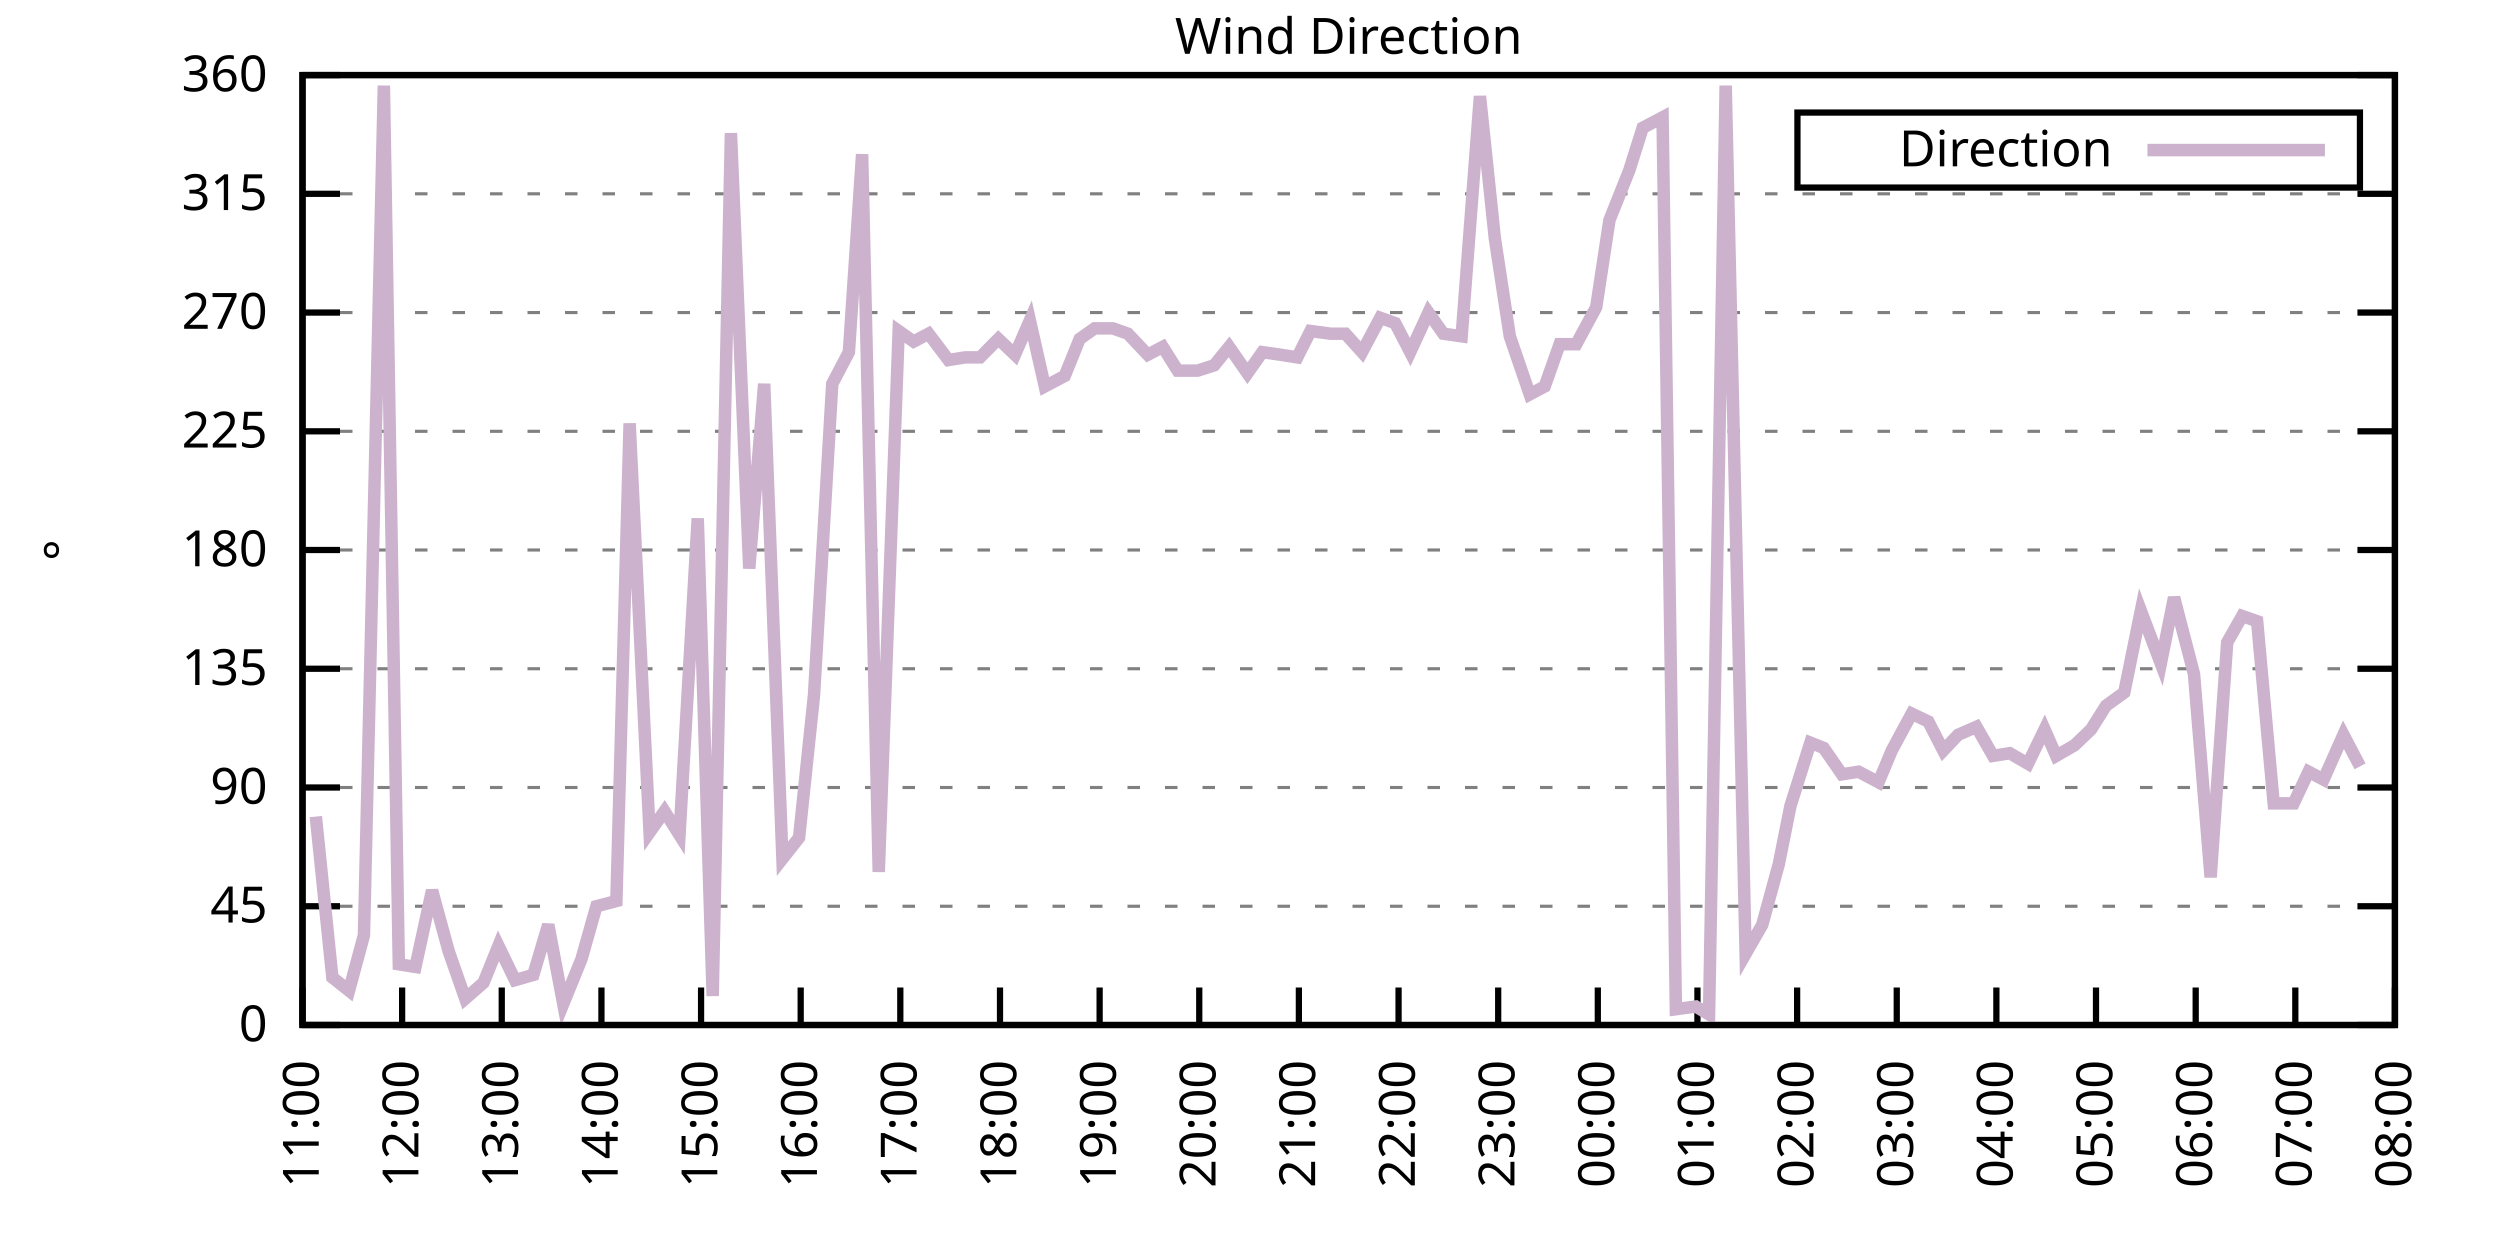
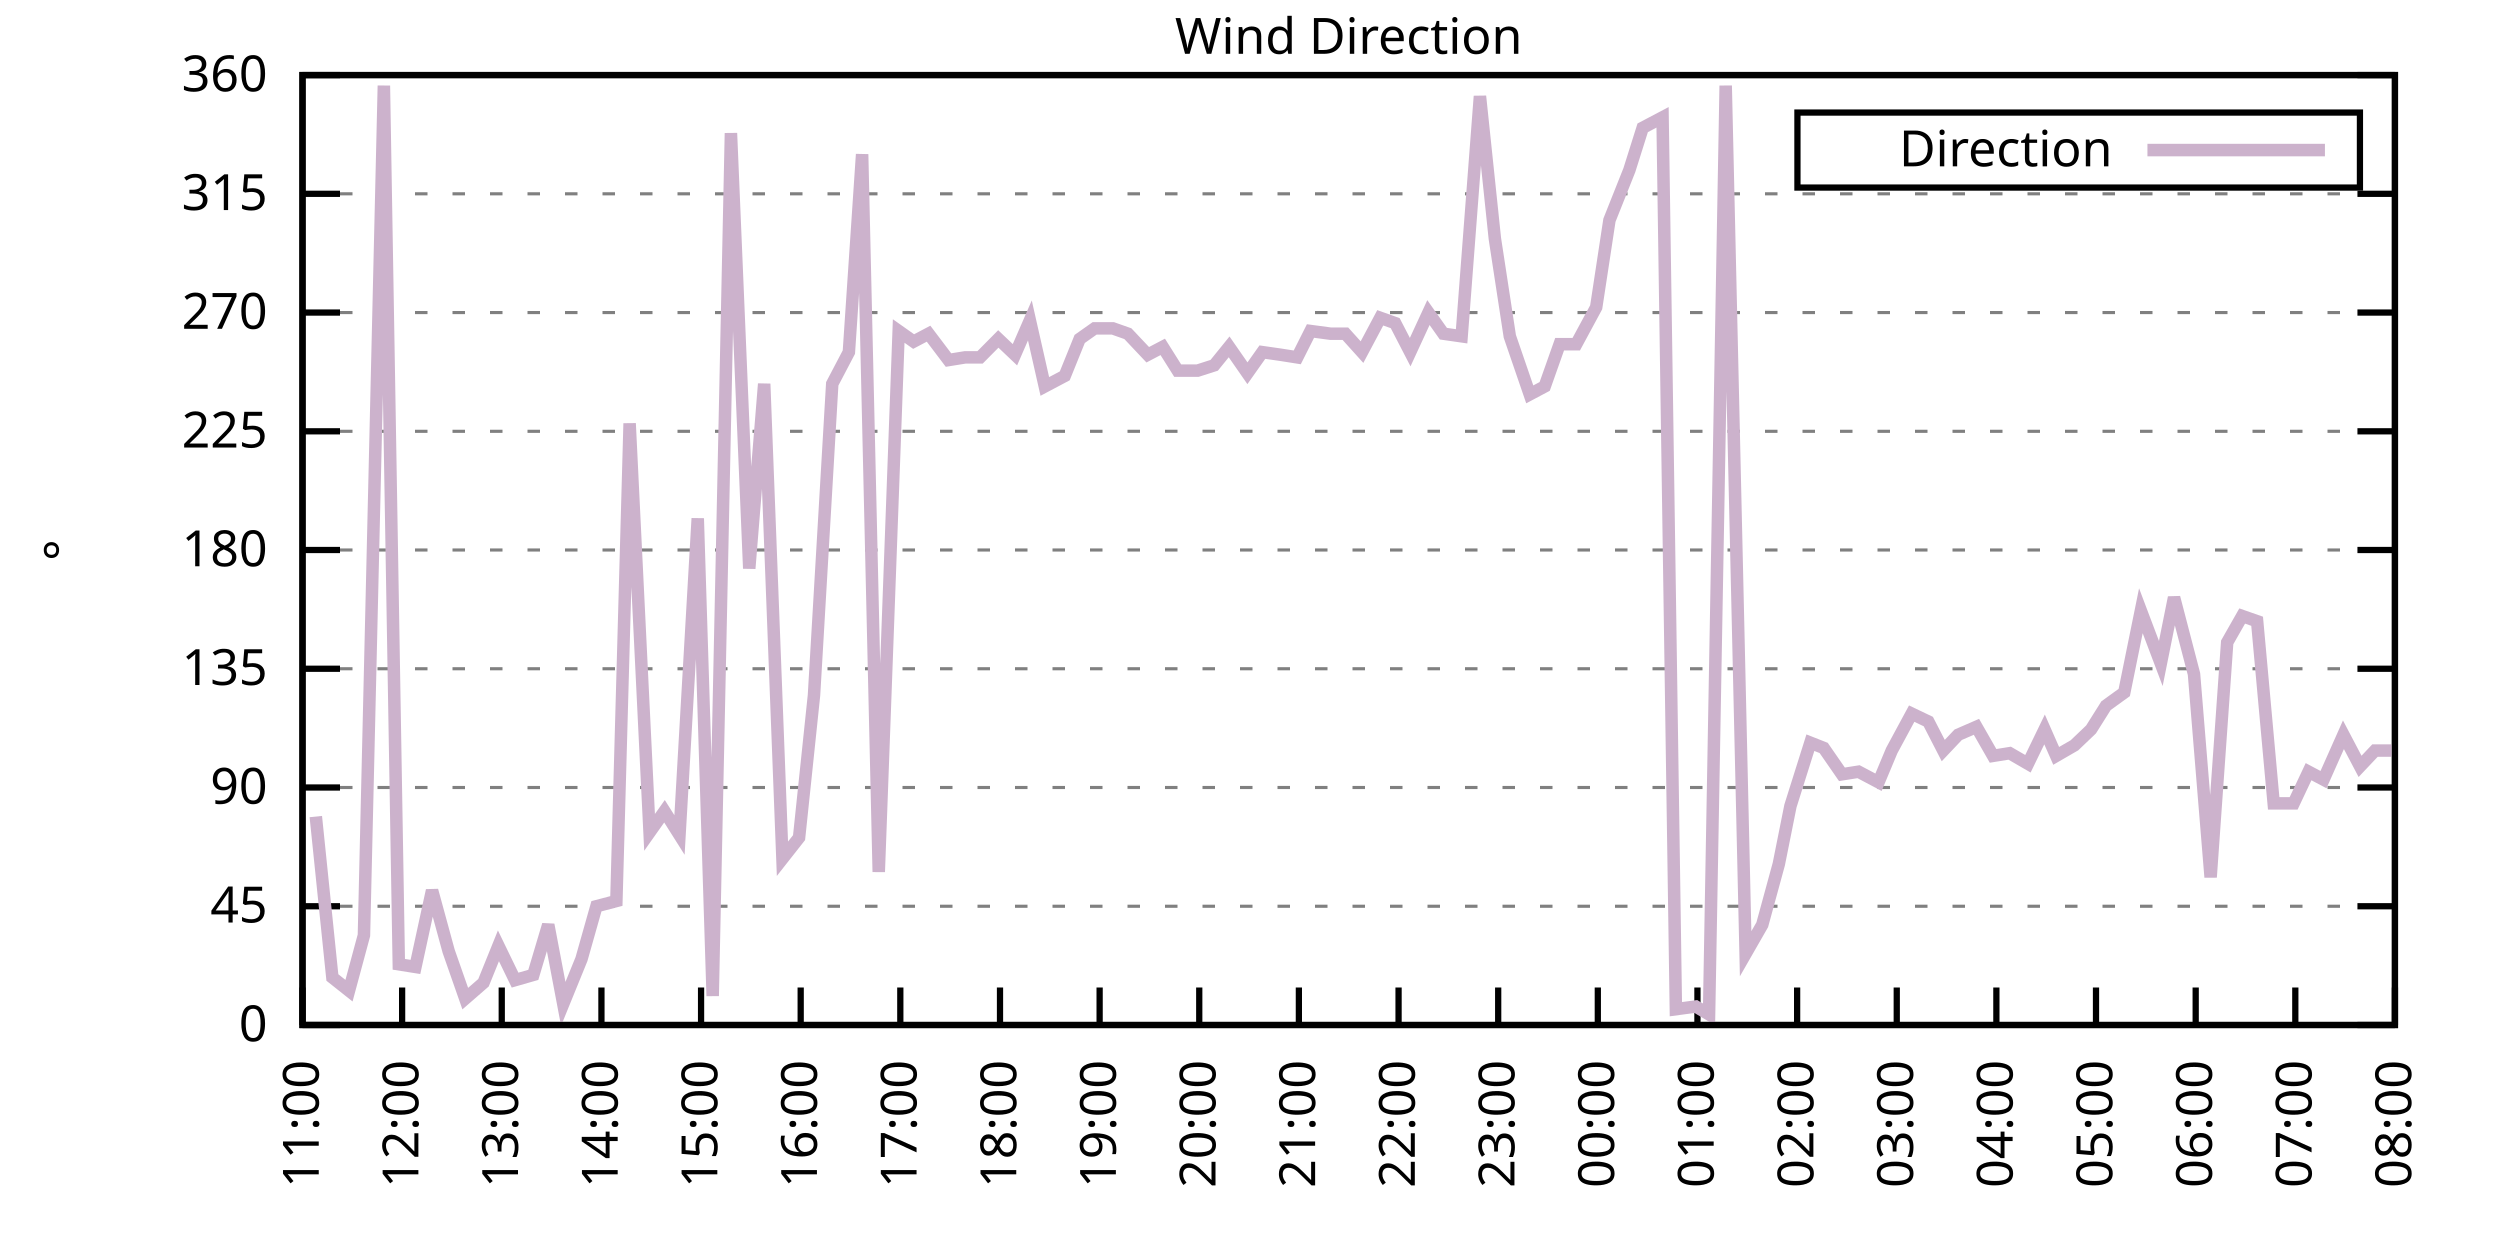
<svg xmlns="http://www.w3.org/2000/svg" xmlns:xlink="http://www.w3.org/1999/xlink" width="400" height="200" viewBox="0 0 400 200">
  <g id="gnuplot_canvas">
    <rect x="0" y="0" width="400" height="200" fill="none" />
    <defs>
      <circle id="gpDot" r="0.5" stroke-width="0.5" stroke="currentColor" />
      <path id="gpPt0" stroke-width="0.333" stroke="currentColor" d="M-1,0 h2 M0,-1 v2" />
      <path id="gpPt1" stroke-width="0.333" stroke="currentColor" d="M-1,-1 L1,1 M1,-1 L-1,1" />
      <path id="gpPt2" stroke-width="0.333" stroke="currentColor" d="M-1,0 L1,0 M0,-1 L0,1 M-1,-1 L1,1 M-1,1 L1,-1" />
      <rect id="gpPt3" stroke-width="0.333" stroke="currentColor" x="-1" y="-1" width="2" height="2" />
      <rect id="gpPt4" stroke-width="0.333" stroke="currentColor" fill="currentColor" x="-1" y="-1" width="2" height="2" />
      <circle id="gpPt5" stroke-width="0.333" stroke="currentColor" cx="0" cy="0" r="1" />
      <use xlink:href="#gpPt5" id="gpPt6" fill="currentColor" stroke="none" />
      <path id="gpPt7" stroke-width="0.333" stroke="currentColor" d="M0,-1.33 L-1.33,0.67 L1.33,0.67 z" />
      <use xlink:href="#gpPt7" id="gpPt8" fill="currentColor" stroke="none" />
      <use xlink:href="#gpPt7" id="gpPt9" stroke="currentColor" transform="rotate(180)" />
      <use xlink:href="#gpPt9" id="gpPt10" fill="currentColor" stroke="none" />
      <use xlink:href="#gpPt3" id="gpPt11" stroke="currentColor" transform="rotate(45)" />
      <use xlink:href="#gpPt11" id="gpPt12" fill="currentColor" stroke="none" />
      <path id="gpPt13" stroke-width="0.333" stroke="currentColor" d="M0,1.330 L1.265,0.411 L0.782,-1.067 L-0.782,-1.076 L-1.265,0.411 z" />
      <use xlink:href="#gpPt13" id="gpPt14" fill="currentColor" stroke="none" />
      <filter id="textbox" filterUnits="objectBoundingBox" x="0" y="0" height="1" width="1">
        <feFlood flood-color="white" flood-opacity="1" result="bgnd" />
        <feComposite in="SourceGraphic" in2="bgnd" operator="atop" />
      </filter>
      <filter id="greybox" filterUnits="objectBoundingBox" x="0" y="0" height="1" width="1">
        <feFlood flood-color="lightgrey" flood-opacity="1" result="grey" />
        <feComposite in="SourceGraphic" in2="grey" operator="atop" />
      </filter>
    </defs>
    <g fill="none" color="white" stroke="currentColor" stroke-width="1.00" stroke-linecap="butt" stroke-linejoin="miter">
</g>
    <g fill="none" color="black" stroke="currentColor" stroke-width="1.00" stroke-linecap="butt" stroke-linejoin="miter">
      <g stroke="none" shape-rendering="crispEdges">
        <polygon fill="rgb(255, 255, 255)" points="48.40,164.00 383.18,164.00 383.18,12.02 48.40,12.02 " />
      </g>
    </g>
    <g fill="none" color="black" stroke="currentColor" stroke-width="1.00" stroke-linecap="butt" stroke-linejoin="miter">
</g>
    <g fill="none" color="black" stroke="black" stroke-width="0.50" stroke-linecap="butt" stroke-linejoin="miter">
</g>
    <g fill="none" color="gray" stroke="currentColor" stroke-width="0.50" stroke-linecap="butt" stroke-linejoin="miter">
      <path stroke="gray" stroke-dasharray="2,4" class="gridline" d="M48.40,164.00 L383.19,164.00  " />
    </g>
    <g fill="none" color="gray" stroke="gray" stroke-width="1.00" stroke-linecap="butt" stroke-linejoin="miter">
</g>
    <g fill="none" color="black" stroke="currentColor" stroke-width="1.00" stroke-linecap="butt" stroke-linejoin="miter">
      <path stroke="black" d="M48.40,164.00 L54.40,164.00 M383.19,164.00 L377.19,164.00  " />
      <g transform="translate(42.80,166.60)" stroke="none" fill="black" font-family="Sans" font-size="8.00" text-anchor="end">
        <text>
          <tspan font-family="Sans"> 0</tspan>
        </text>
      </g>
    </g>
    <g fill="none" color="black" stroke="currentColor" stroke-width="1.00" stroke-linecap="butt" stroke-linejoin="miter">
</g>
    <g fill="none" color="black" stroke="black" stroke-width="0.50" stroke-linecap="butt" stroke-linejoin="miter">
</g>
    <g fill="none" color="gray" stroke="currentColor" stroke-width="0.50" stroke-linecap="butt" stroke-linejoin="miter">
      <path stroke="gray" stroke-dasharray="2,4" class="gridline" d="M48.40,145.00 L383.19,145.00  " />
    </g>
    <g fill="none" color="gray" stroke="gray" stroke-width="1.00" stroke-linecap="butt" stroke-linejoin="miter">
</g>
    <g fill="none" color="black" stroke="currentColor" stroke-width="1.00" stroke-linecap="butt" stroke-linejoin="miter">
      <path stroke="black" d="M48.40,145.00 L54.40,145.00 M383.19,145.00 L377.19,145.00  " />
      <g transform="translate(42.80,147.60)" stroke="none" fill="black" font-family="Sans" font-size="8.00" text-anchor="end">
        <text>
          <tspan font-family="Sans"> 45</tspan>
        </text>
      </g>
    </g>
    <g fill="none" color="black" stroke="currentColor" stroke-width="1.00" stroke-linecap="butt" stroke-linejoin="miter">
</g>
    <g fill="none" color="black" stroke="black" stroke-width="0.50" stroke-linecap="butt" stroke-linejoin="miter">
</g>
    <g fill="none" color="gray" stroke="currentColor" stroke-width="0.50" stroke-linecap="butt" stroke-linejoin="miter">
      <path stroke="gray" stroke-dasharray="2,4" class="gridline" d="M48.40,126.00 L383.19,126.00  " />
    </g>
    <g fill="none" color="gray" stroke="gray" stroke-width="1.00" stroke-linecap="butt" stroke-linejoin="miter">
</g>
    <g fill="none" color="black" stroke="currentColor" stroke-width="1.00" stroke-linecap="butt" stroke-linejoin="miter">
      <path stroke="black" d="M48.40,126.00 L54.40,126.00 M383.19,126.00 L377.19,126.00  " />
      <g transform="translate(42.80,128.60)" stroke="none" fill="black" font-family="Sans" font-size="8.00" text-anchor="end">
        <text>
          <tspan font-family="Sans"> 90</tspan>
        </text>
      </g>
    </g>
    <g fill="none" color="black" stroke="currentColor" stroke-width="1.00" stroke-linecap="butt" stroke-linejoin="miter">
</g>
    <g fill="none" color="black" stroke="black" stroke-width="0.50" stroke-linecap="butt" stroke-linejoin="miter">
</g>
    <g fill="none" color="gray" stroke="currentColor" stroke-width="0.50" stroke-linecap="butt" stroke-linejoin="miter">
      <path stroke="gray" stroke-dasharray="2,4" class="gridline" d="M48.40,107.00 L383.19,107.00  " />
    </g>
    <g fill="none" color="gray" stroke="gray" stroke-width="1.00" stroke-linecap="butt" stroke-linejoin="miter">
</g>
    <g fill="none" color="black" stroke="currentColor" stroke-width="1.00" stroke-linecap="butt" stroke-linejoin="miter">
      <path stroke="black" d="M48.40,107.00 L54.40,107.00 M383.19,107.00 L377.19,107.00  " />
      <g transform="translate(42.80,109.60)" stroke="none" fill="black" font-family="Sans" font-size="8.00" text-anchor="end">
        <text>
          <tspan font-family="Sans"> 135</tspan>
        </text>
      </g>
    </g>
    <g fill="none" color="black" stroke="currentColor" stroke-width="1.00" stroke-linecap="butt" stroke-linejoin="miter">
</g>
    <g fill="none" color="black" stroke="black" stroke-width="0.50" stroke-linecap="butt" stroke-linejoin="miter">
</g>
    <g fill="none" color="gray" stroke="currentColor" stroke-width="0.50" stroke-linecap="butt" stroke-linejoin="miter">
      <path stroke="gray" stroke-dasharray="2,4" class="gridline" d="M48.40,88.00 L383.19,88.00  " />
    </g>
    <g fill="none" color="gray" stroke="gray" stroke-width="1.00" stroke-linecap="butt" stroke-linejoin="miter">
</g>
    <g fill="none" color="black" stroke="currentColor" stroke-width="1.00" stroke-linecap="butt" stroke-linejoin="miter">
      <path stroke="black" d="M48.40,88.00 L54.40,88.00 M383.19,88.00 L377.19,88.00  " />
      <g transform="translate(42.80,90.60)" stroke="none" fill="black" font-family="Sans" font-size="8.00" text-anchor="end">
        <text>
          <tspan font-family="Sans"> 180</tspan>
        </text>
      </g>
    </g>
    <g fill="none" color="black" stroke="currentColor" stroke-width="1.00" stroke-linecap="butt" stroke-linejoin="miter">
</g>
    <g fill="none" color="black" stroke="black" stroke-width="0.50" stroke-linecap="butt" stroke-linejoin="miter">
</g>
    <g fill="none" color="gray" stroke="currentColor" stroke-width="0.50" stroke-linecap="butt" stroke-linejoin="miter">
      <path stroke="gray" stroke-dasharray="2,4" class="gridline" d="M48.40,69.01 L383.19,69.01  " />
    </g>
    <g fill="none" color="gray" stroke="gray" stroke-width="1.00" stroke-linecap="butt" stroke-linejoin="miter">
</g>
    <g fill="none" color="black" stroke="currentColor" stroke-width="1.00" stroke-linecap="butt" stroke-linejoin="miter">
      <path stroke="black" d="M48.40,69.01 L54.40,69.01 M383.19,69.01 L377.19,69.01  " />
      <g transform="translate(42.80,71.61)" stroke="none" fill="black" font-family="Sans" font-size="8.00" text-anchor="end">
        <text>
          <tspan font-family="Sans"> 225</tspan>
        </text>
      </g>
    </g>
    <g fill="none" color="black" stroke="currentColor" stroke-width="1.00" stroke-linecap="butt" stroke-linejoin="miter">
</g>
    <g fill="none" color="black" stroke="black" stroke-width="0.50" stroke-linecap="butt" stroke-linejoin="miter">
</g>
    <g fill="none" color="gray" stroke="currentColor" stroke-width="0.50" stroke-linecap="butt" stroke-linejoin="miter">
      <path stroke="gray" stroke-dasharray="2,4" class="gridline" d="M48.40,50.01 L383.19,50.01  " />
    </g>
    <g fill="none" color="gray" stroke="gray" stroke-width="1.00" stroke-linecap="butt" stroke-linejoin="miter">
</g>
    <g fill="none" color="black" stroke="currentColor" stroke-width="1.00" stroke-linecap="butt" stroke-linejoin="miter">
      <path stroke="black" d="M48.40,50.01 L54.40,50.01 M383.19,50.01 L377.19,50.01  " />
      <g transform="translate(42.80,52.61)" stroke="none" fill="black" font-family="Sans" font-size="8.00" text-anchor="end">
        <text>
          <tspan font-family="Sans"> 270</tspan>
        </text>
      </g>
    </g>
    <g fill="none" color="black" stroke="currentColor" stroke-width="1.00" stroke-linecap="butt" stroke-linejoin="miter">
</g>
    <g fill="none" color="black" stroke="black" stroke-width="0.50" stroke-linecap="butt" stroke-linejoin="miter">
</g>
    <g fill="none" color="gray" stroke="currentColor" stroke-width="0.50" stroke-linecap="butt" stroke-linejoin="miter">
      <path stroke="gray" stroke-dasharray="2,4" class="gridline" d="M48.40,31.01 L383.19,31.01  " />
    </g>
    <g fill="none" color="gray" stroke="gray" stroke-width="1.00" stroke-linecap="butt" stroke-linejoin="miter">
</g>
    <g fill="none" color="black" stroke="currentColor" stroke-width="1.00" stroke-linecap="butt" stroke-linejoin="miter">
      <path stroke="black" d="M48.40,31.01 L54.40,31.01 M383.19,31.01 L377.19,31.01  " />
      <g transform="translate(42.80,33.61)" stroke="none" fill="black" font-family="Sans" font-size="8.00" text-anchor="end">
        <text>
          <tspan font-family="Sans"> 315</tspan>
        </text>
      </g>
    </g>
    <g fill="none" color="black" stroke="currentColor" stroke-width="1.00" stroke-linecap="butt" stroke-linejoin="miter">
</g>
    <g fill="none" color="black" stroke="black" stroke-width="0.50" stroke-linecap="butt" stroke-linejoin="miter">
</g>
    <g fill="none" color="gray" stroke="currentColor" stroke-width="0.50" stroke-linecap="butt" stroke-linejoin="miter">
      <path stroke="gray" stroke-dasharray="2,4" class="gridline" d="M48.40,12.01 L383.19,12.01  " />
    </g>
    <g fill="none" color="gray" stroke="gray" stroke-width="1.00" stroke-linecap="butt" stroke-linejoin="miter">
</g>
    <g fill="none" color="black" stroke="currentColor" stroke-width="1.00" stroke-linecap="butt" stroke-linejoin="miter">
      <path stroke="black" d="M48.40,12.01 L54.40,12.01 M383.19,12.01 L377.19,12.01  " />
      <g transform="translate(42.80,14.61)" stroke="none" fill="black" font-family="Sans" font-size="8.00" text-anchor="end">
        <text>
          <tspan font-family="Sans"> 360</tspan>
        </text>
      </g>
    </g>
    <g fill="none" color="black" stroke="currentColor" stroke-width="1.00" stroke-linecap="butt" stroke-linejoin="miter">
      <path stroke="black" d="M48.40,164.00 L48.40,158.00  " />
      <g transform="translate(51.00,169.60) rotate(270.00)" stroke="none" fill="black" font-family="Sans" font-size="8.00" text-anchor="end">
        <text>
          <tspan font-family="Sans">11:00</tspan>
        </text>
      </g>
    </g>
    <g fill="none" color="black" stroke="currentColor" stroke-width="1.00" stroke-linecap="butt" stroke-linejoin="miter">
      <path stroke="black" d="M64.34,164.00 L64.34,158.00  " />
      <g transform="translate(66.94,169.60) rotate(270.00)" stroke="none" fill="black" font-family="Sans" font-size="8.00" text-anchor="end">
        <text>
          <tspan font-family="Sans">12:00</tspan>
        </text>
      </g>
    </g>
    <g fill="none" color="black" stroke="currentColor" stroke-width="1.00" stroke-linecap="butt" stroke-linejoin="miter">
      <path stroke="black" d="M80.28,164.00 L80.28,158.00  " />
      <g transform="translate(82.88,169.60) rotate(270.00)" stroke="none" fill="black" font-family="Sans" font-size="8.00" text-anchor="end">
        <text>
          <tspan font-family="Sans">13:00</tspan>
        </text>
      </g>
    </g>
    <g fill="none" color="black" stroke="currentColor" stroke-width="1.00" stroke-linecap="butt" stroke-linejoin="miter">
      <path stroke="black" d="M96.23,164.00 L96.23,158.00  " />
      <g transform="translate(98.83,169.60) rotate(270.00)" stroke="none" fill="black" font-family="Sans" font-size="8.00" text-anchor="end">
        <text>
          <tspan font-family="Sans">14:00</tspan>
        </text>
      </g>
    </g>
    <g fill="none" color="black" stroke="currentColor" stroke-width="1.00" stroke-linecap="butt" stroke-linejoin="miter">
      <path stroke="black" d="M112.17,164.00 L112.17,158.00  " />
      <g transform="translate(114.77,169.60) rotate(270.00)" stroke="none" fill="black" font-family="Sans" font-size="8.00" text-anchor="end">
        <text>
          <tspan font-family="Sans">15:00</tspan>
        </text>
      </g>
    </g>
    <g fill="none" color="black" stroke="currentColor" stroke-width="1.00" stroke-linecap="butt" stroke-linejoin="miter">
      <path stroke="black" d="M128.11,164.00 L128.11,158.00  " />
      <g transform="translate(130.71,169.60) rotate(270.00)" stroke="none" fill="black" font-family="Sans" font-size="8.00" text-anchor="end">
        <text>
          <tspan font-family="Sans">16:00</tspan>
        </text>
      </g>
    </g>
    <g fill="none" color="black" stroke="currentColor" stroke-width="1.00" stroke-linecap="butt" stroke-linejoin="miter">
      <path stroke="black" d="M144.05,164.00 L144.05,158.00  " />
      <g transform="translate(146.65,169.60) rotate(270.00)" stroke="none" fill="black" font-family="Sans" font-size="8.00" text-anchor="end">
        <text>
          <tspan font-family="Sans">17:00</tspan>
        </text>
      </g>
    </g>
    <g fill="none" color="black" stroke="currentColor" stroke-width="1.00" stroke-linecap="butt" stroke-linejoin="miter">
      <path stroke="black" d="M160.00,164.00 L160.00,158.00  " />
      <g transform="translate(162.60,169.60) rotate(270.00)" stroke="none" fill="black" font-family="Sans" font-size="8.00" text-anchor="end">
        <text>
          <tspan font-family="Sans">18:00</tspan>
        </text>
      </g>
    </g>
    <g fill="none" color="black" stroke="currentColor" stroke-width="1.00" stroke-linecap="butt" stroke-linejoin="miter">
      <path stroke="black" d="M175.94,164.00 L175.94,158.00  " />
      <g transform="translate(178.54,169.60) rotate(270.00)" stroke="none" fill="black" font-family="Sans" font-size="8.00" text-anchor="end">
        <text>
          <tspan font-family="Sans">19:00</tspan>
        </text>
      </g>
    </g>
    <g fill="none" color="black" stroke="currentColor" stroke-width="1.00" stroke-linecap="butt" stroke-linejoin="miter">
      <path stroke="black" d="M191.88,164.00 L191.88,158.00  " />
      <g transform="translate(194.48,169.60) rotate(270.00)" stroke="none" fill="black" font-family="Sans" font-size="8.00" text-anchor="end">
        <text>
          <tspan font-family="Sans">20:00</tspan>
        </text>
      </g>
    </g>
    <g fill="none" color="black" stroke="currentColor" stroke-width="1.00" stroke-linecap="butt" stroke-linejoin="miter">
      <path stroke="black" d="M207.82,164.00 L207.82,158.00  " />
      <g transform="translate(210.42,169.60) rotate(270.00)" stroke="none" fill="black" font-family="Sans" font-size="8.00" text-anchor="end">
        <text>
          <tspan font-family="Sans">21:00</tspan>
        </text>
      </g>
    </g>
    <g fill="none" color="black" stroke="currentColor" stroke-width="1.00" stroke-linecap="butt" stroke-linejoin="miter">
      <path stroke="black" d="M223.77,164.00 L223.77,158.00  " />
      <g transform="translate(226.37,169.60) rotate(270.00)" stroke="none" fill="black" font-family="Sans" font-size="8.00" text-anchor="end">
        <text>
          <tspan font-family="Sans">22:00</tspan>
        </text>
      </g>
    </g>
    <g fill="none" color="black" stroke="currentColor" stroke-width="1.00" stroke-linecap="butt" stroke-linejoin="miter">
      <path stroke="black" d="M239.71,164.00 L239.71,158.00  " />
      <g transform="translate(242.31,169.60) rotate(270.00)" stroke="none" fill="black" font-family="Sans" font-size="8.00" text-anchor="end">
        <text>
          <tspan font-family="Sans">23:00</tspan>
        </text>
      </g>
    </g>
    <g fill="none" color="black" stroke="currentColor" stroke-width="1.00" stroke-linecap="butt" stroke-linejoin="miter">
      <path stroke="black" d="M255.65,164.00 L255.65,158.00  " />
      <g transform="translate(258.25,169.60) rotate(270.00)" stroke="none" fill="black" font-family="Sans" font-size="8.00" text-anchor="end">
        <text>
          <tspan font-family="Sans">00:00</tspan>
        </text>
      </g>
    </g>
    <g fill="none" color="black" stroke="currentColor" stroke-width="1.00" stroke-linecap="butt" stroke-linejoin="miter">
      <path stroke="black" d="M271.59,164.00 L271.59,158.00  " />
      <g transform="translate(274.19,169.60) rotate(270.00)" stroke="none" fill="black" font-family="Sans" font-size="8.00" text-anchor="end">
        <text>
          <tspan font-family="Sans">01:00</tspan>
        </text>
      </g>
    </g>
    <g fill="none" color="black" stroke="currentColor" stroke-width="1.00" stroke-linecap="butt" stroke-linejoin="miter">
      <path stroke="black" d="M287.54,164.00 L287.54,158.00  " />
      <g transform="translate(290.14,169.60) rotate(270.00)" stroke="none" fill="black" font-family="Sans" font-size="8.00" text-anchor="end">
        <text>
          <tspan font-family="Sans">02:00</tspan>
        </text>
      </g>
    </g>
    <g fill="none" color="black" stroke="currentColor" stroke-width="1.00" stroke-linecap="butt" stroke-linejoin="miter">
      <path stroke="black" d="M303.48,164.00 L303.48,158.00  " />
      <g transform="translate(306.08,169.60) rotate(270.00)" stroke="none" fill="black" font-family="Sans" font-size="8.00" text-anchor="end">
        <text>
          <tspan font-family="Sans">03:00</tspan>
        </text>
      </g>
    </g>
    <g fill="none" color="black" stroke="currentColor" stroke-width="1.00" stroke-linecap="butt" stroke-linejoin="miter">
      <path stroke="black" d="M319.42,164.00 L319.42,158.00  " />
      <g transform="translate(322.02,169.60) rotate(270.00)" stroke="none" fill="black" font-family="Sans" font-size="8.00" text-anchor="end">
        <text>
          <tspan font-family="Sans">04:00</tspan>
        </text>
      </g>
    </g>
    <g fill="none" color="black" stroke="currentColor" stroke-width="1.00" stroke-linecap="butt" stroke-linejoin="miter">
      <path stroke="black" d="M335.36,164.00 L335.36,158.00  " />
      <g transform="translate(337.96,169.60) rotate(270.00)" stroke="none" fill="black" font-family="Sans" font-size="8.00" text-anchor="end">
        <text>
          <tspan font-family="Sans">05:00</tspan>
        </text>
      </g>
    </g>
    <g fill="none" color="black" stroke="currentColor" stroke-width="1.00" stroke-linecap="butt" stroke-linejoin="miter">
      <path stroke="black" d="M351.31,164.00 L351.31,158.00  " />
      <g transform="translate(353.91,169.60) rotate(270.00)" stroke="none" fill="black" font-family="Sans" font-size="8.00" text-anchor="end">
        <text>
          <tspan font-family="Sans">06:00</tspan>
        </text>
      </g>
    </g>
    <g fill="none" color="black" stroke="currentColor" stroke-width="1.00" stroke-linecap="butt" stroke-linejoin="miter">
      <path stroke="black" d="M367.25,164.00 L367.25,158.00  " />
      <g transform="translate(369.85,169.60) rotate(270.00)" stroke="none" fill="black" font-family="Sans" font-size="8.00" text-anchor="end">
        <text>
          <tspan font-family="Sans">07:00</tspan>
        </text>
      </g>
    </g>
    <g fill="none" color="black" stroke="currentColor" stroke-width="1.00" stroke-linecap="butt" stroke-linejoin="miter">
      <path stroke="black" d="M383.19,164.00 L383.19,158.00  " />
      <g transform="translate(385.79,169.60) rotate(270.00)" stroke="none" fill="black" font-family="Sans" font-size="8.00" text-anchor="end">
        <text>
          <tspan font-family="Sans">08:00</tspan>
        </text>
      </g>
    </g>
    <g fill="none" color="black" stroke="currentColor" stroke-width="1.00" stroke-linecap="butt" stroke-linejoin="miter">
</g>
    <g fill="none" color="black" stroke="currentColor" stroke-width="1.00" stroke-linecap="butt" stroke-linejoin="miter">
      <path stroke="black" d="M48.40,12.01 L48.40,164.00 L383.19,164.00 L383.19,12.01 L48.40,12.01 Z  " />
    </g>
    <g fill="none" color="black" stroke="currentColor" stroke-width="1.00" stroke-linecap="butt" stroke-linejoin="miter">
</g>
    <g fill="none" color="black" stroke="currentColor" stroke-width="1.00" stroke-linecap="butt" stroke-linejoin="miter">
      <path stroke="black" d="M287.59,30.01 L287.59,18.01 L377.59,18.01 L377.59,30.01 L287.59,30.01 Z  " />
    </g>
    <g id="Wind_direction_plot_1">
      <g fill="none" color="white" stroke="black" stroke-width="2.00" stroke-linecap="butt" stroke-linejoin="miter">
</g>
      <g fill="none" color="black" stroke="currentColor" stroke-width="2.00" stroke-linecap="butt" stroke-linejoin="miter">
        <g transform="translate(337.99,26.61)" stroke="none" fill="black" font-family="Sans" font-size="8.00" text-anchor="end">
          <text>
            <tspan font-family="Sans">Direction</tspan>
          </text>
        </g>
      </g>
      <g fill="none" color="black" stroke="currentColor" stroke-width="2.00" stroke-linecap="butt" stroke-linejoin="miter">
-         <path stroke="rgb(204, 178, 204)" d="M343.59,24.01 L371.99,24.01 M50.53,130.65 L53.18,156.40 L55.84,158.51 L58.23,149.65 L61.42,13.70 L63.81,154.29   L66.47,154.71 L69.13,142.47 L71.78,152.18 L74.44,159.78 L77.36,157.24 L79.75,151.33 L82.41,156.82 L85.33,155.98   L87.72,147.96 L90.12,160.62 L93.04,153.45 L95.43,145.00 L98.62,144.16 L100.74,67.74 L103.93,133.18 L106.32,129.80   L108.72,133.60 L111.64,82.94 L114.03,159.36 L116.95,21.30 L119.88,90.96 L122.27,61.41 L125.19,137.40 L127.85,134.02   L130.24,111.23 L133.16,61.41 L135.82,56.34 L137.94,24.68 L140.60,139.51 L143.79,52.96 L146.18,54.65 L148.57,53.39   L151.76,57.61 L154.42,57.18 L156.81,57.18 L159.73,54.23 L162.39,56.76 L164.78,51.27 L167.17,61.83 L170.36,60.14   L172.75,54.23 L175.14,52.54 L178.06,52.54 L180.46,53.39 L183.64,56.76 L186.04,55.50 L188.43,59.30 L191.62,59.30   L194.27,58.45 L196.66,55.50 L199.59,59.72 L201.98,56.34 L204.90,56.76 L207.56,57.18 L209.68,52.96 L212.87,53.39   L215.26,53.39 L217.92,56.34 L220.84,50.85 L223.23,51.70 L225.63,56.34 L228.55,50.01 L230.94,53.39 L233.86,53.81   L236.79,15.39 L239.18,38.19 L241.57,53.81 L244.76,63.10 L247.15,61.83 L249.54,55.07 L252.20,55.07 L255.39,49.16   L257.51,35.23 L260.70,27.21 L262.83,20.45 L266.01,18.77 L268.14,161.47 L271.33,161.04 L273.45,162.31 L276.11,13.70   L279.30,152.60 L281.96,147.96 L284.61,138.25 L286.47,128.96 L289.66,118.83 L291.79,119.67 L294.71,123.89 L297.37,123.47   L300.56,125.16 L302.68,120.09 L305.87,114.18 L308.53,115.45 L310.92,120.09 L313.31,117.56 L316.23,116.29 L318.89,120.94   L321.55,120.51 L324.47,122.20 L327.13,116.71 L328.99,120.94 L331.91,119.25 L334.57,116.71 L336.96,112.91 L339.88,110.80   L342.54,97.72 L345.73,106.16 L347.85,95.60 L351.04,107.85 L353.70,140.36 L356.35,102.78 L358.75,98.56 L361.14,99.40   L363.79,128.54 L366.98,128.54 L369.37,123.47 L371.76,124.74 L374.95,117.56 L377.61,122.62  " />
+         <path stroke="rgb(204, 178, 204)" d="M343.59,24.01 L371.99,24.01 M50.53,130.65 L53.18,156.40 L55.84,158.51 L58.23,149.65 L61.42,13.70 L63.81,154.29   L66.47,154.71 L69.13,142.47 L71.78,152.18 L74.44,159.78 L77.36,157.24 L79.75,151.33 L82.41,156.82 L85.33,155.98   L87.72,147.96 L90.12,160.62 L93.04,153.45 L95.43,145.00 L98.62,144.16 L100.74,67.74 L103.93,133.18 L106.32,129.80   L108.72,133.60 L111.64,82.94 L114.03,159.36 L116.95,21.30 L119.88,90.96 L122.27,61.41 L125.19,137.40 L127.85,134.02   L130.24,111.23 L133.16,61.41 L135.82,56.34 L137.94,24.68 L140.60,139.51 L143.79,52.96 L146.18,54.65 L148.57,53.39   L151.76,57.61 L154.42,57.18 L156.81,57.18 L159.73,54.23 L162.39,56.76 L164.78,51.27 L167.17,61.83 L170.36,60.14   L172.75,54.23 L175.14,52.54 L178.06,52.54 L180.46,53.39 L183.64,56.76 L186.04,55.50 L188.43,59.30 L191.62,59.30   L194.27,58.45 L196.66,55.50 L199.59,59.72 L201.98,56.34 L204.90,56.76 L207.56,57.18 L209.68,52.96 L212.87,53.39   L215.26,53.39 L217.92,56.34 L220.84,50.85 L223.23,51.70 L225.63,56.34 L228.55,50.01 L230.94,53.39 L233.86,53.81   L236.79,15.39 L239.18,38.19 L241.57,53.81 L244.76,63.10 L247.15,61.83 L249.54,55.07 L252.20,55.07 L255.39,49.16   L257.51,35.23 L260.70,27.21 L262.83,20.45 L266.01,18.77 L268.14,161.47 L271.33,161.04 L273.45,162.31 L276.11,13.70   L279.30,152.60 L281.96,147.96 L284.61,138.25 L286.47,128.96 L289.66,118.83 L291.79,119.67 L294.71,123.89 L297.37,123.47   L300.56,125.16 L302.68,120.09 L305.87,114.18 L308.53,115.45 L310.92,120.09 L313.31,117.56 L316.23,116.29 L318.89,120.94   L321.55,120.51 L324.47,122.20 L327.13,116.71 L328.99,120.94 L331.91,119.25 L334.57,116.71 L336.96,112.91 L339.88,110.80   L342.54,97.72 L345.73,106.16 L347.85,95.60 L351.04,107.85 L353.70,140.36 L356.35,102.78 L358.75,98.56 L361.14,99.40   L363.79,128.54 L366.98,128.54 L369.37,123.47 L371.76,124.74 L374.95,117.56 L377.61,122.62 L380.00,120.09 L382.66,120.09    " />
      </g>
    </g>
    <g fill="none" color="black" stroke="currentColor" stroke-width="2.00" stroke-linecap="butt" stroke-linejoin="miter">
</g>
    <g fill="none" color="black" stroke="black" stroke-width="1.00" stroke-linecap="butt" stroke-linejoin="miter">
</g>
    <g fill="none" color="black" stroke="currentColor" stroke-width="1.00" stroke-linecap="butt" stroke-linejoin="miter">
      <path stroke="black" d="M48.40,12.01 L48.40,164.00 L383.19,164.00 L383.19,12.01 L48.40,12.01 Z  " />
      <g transform="translate(12.80,88.01) rotate(270.00)" stroke="none" fill="black" font-family="Sans" font-size="8.00" text-anchor="middle">
        <text>
          <tspan font-family="Sans">°</tspan>
        </text>
      </g>
    </g>
    <g fill="none" color="black" stroke="currentColor" stroke-width="1.00" stroke-linecap="butt" stroke-linejoin="miter">
</g>
    <g fill="none" color="black" stroke="currentColor" stroke-width="1.00" stroke-linecap="butt" stroke-linejoin="miter">
      <g transform="translate(215.79,8.61)" stroke="none" fill="black" font-family="Sans" font-size="8.00" text-anchor="middle">
        <text>
          <tspan font-family="Sans">Wind Direction</tspan>
        </text>
      </g>
    </g>
    <g fill="none" color="black" stroke="currentColor" stroke-width="1.00" stroke-linecap="butt" stroke-linejoin="miter">
</g>
  </g>
</svg>
